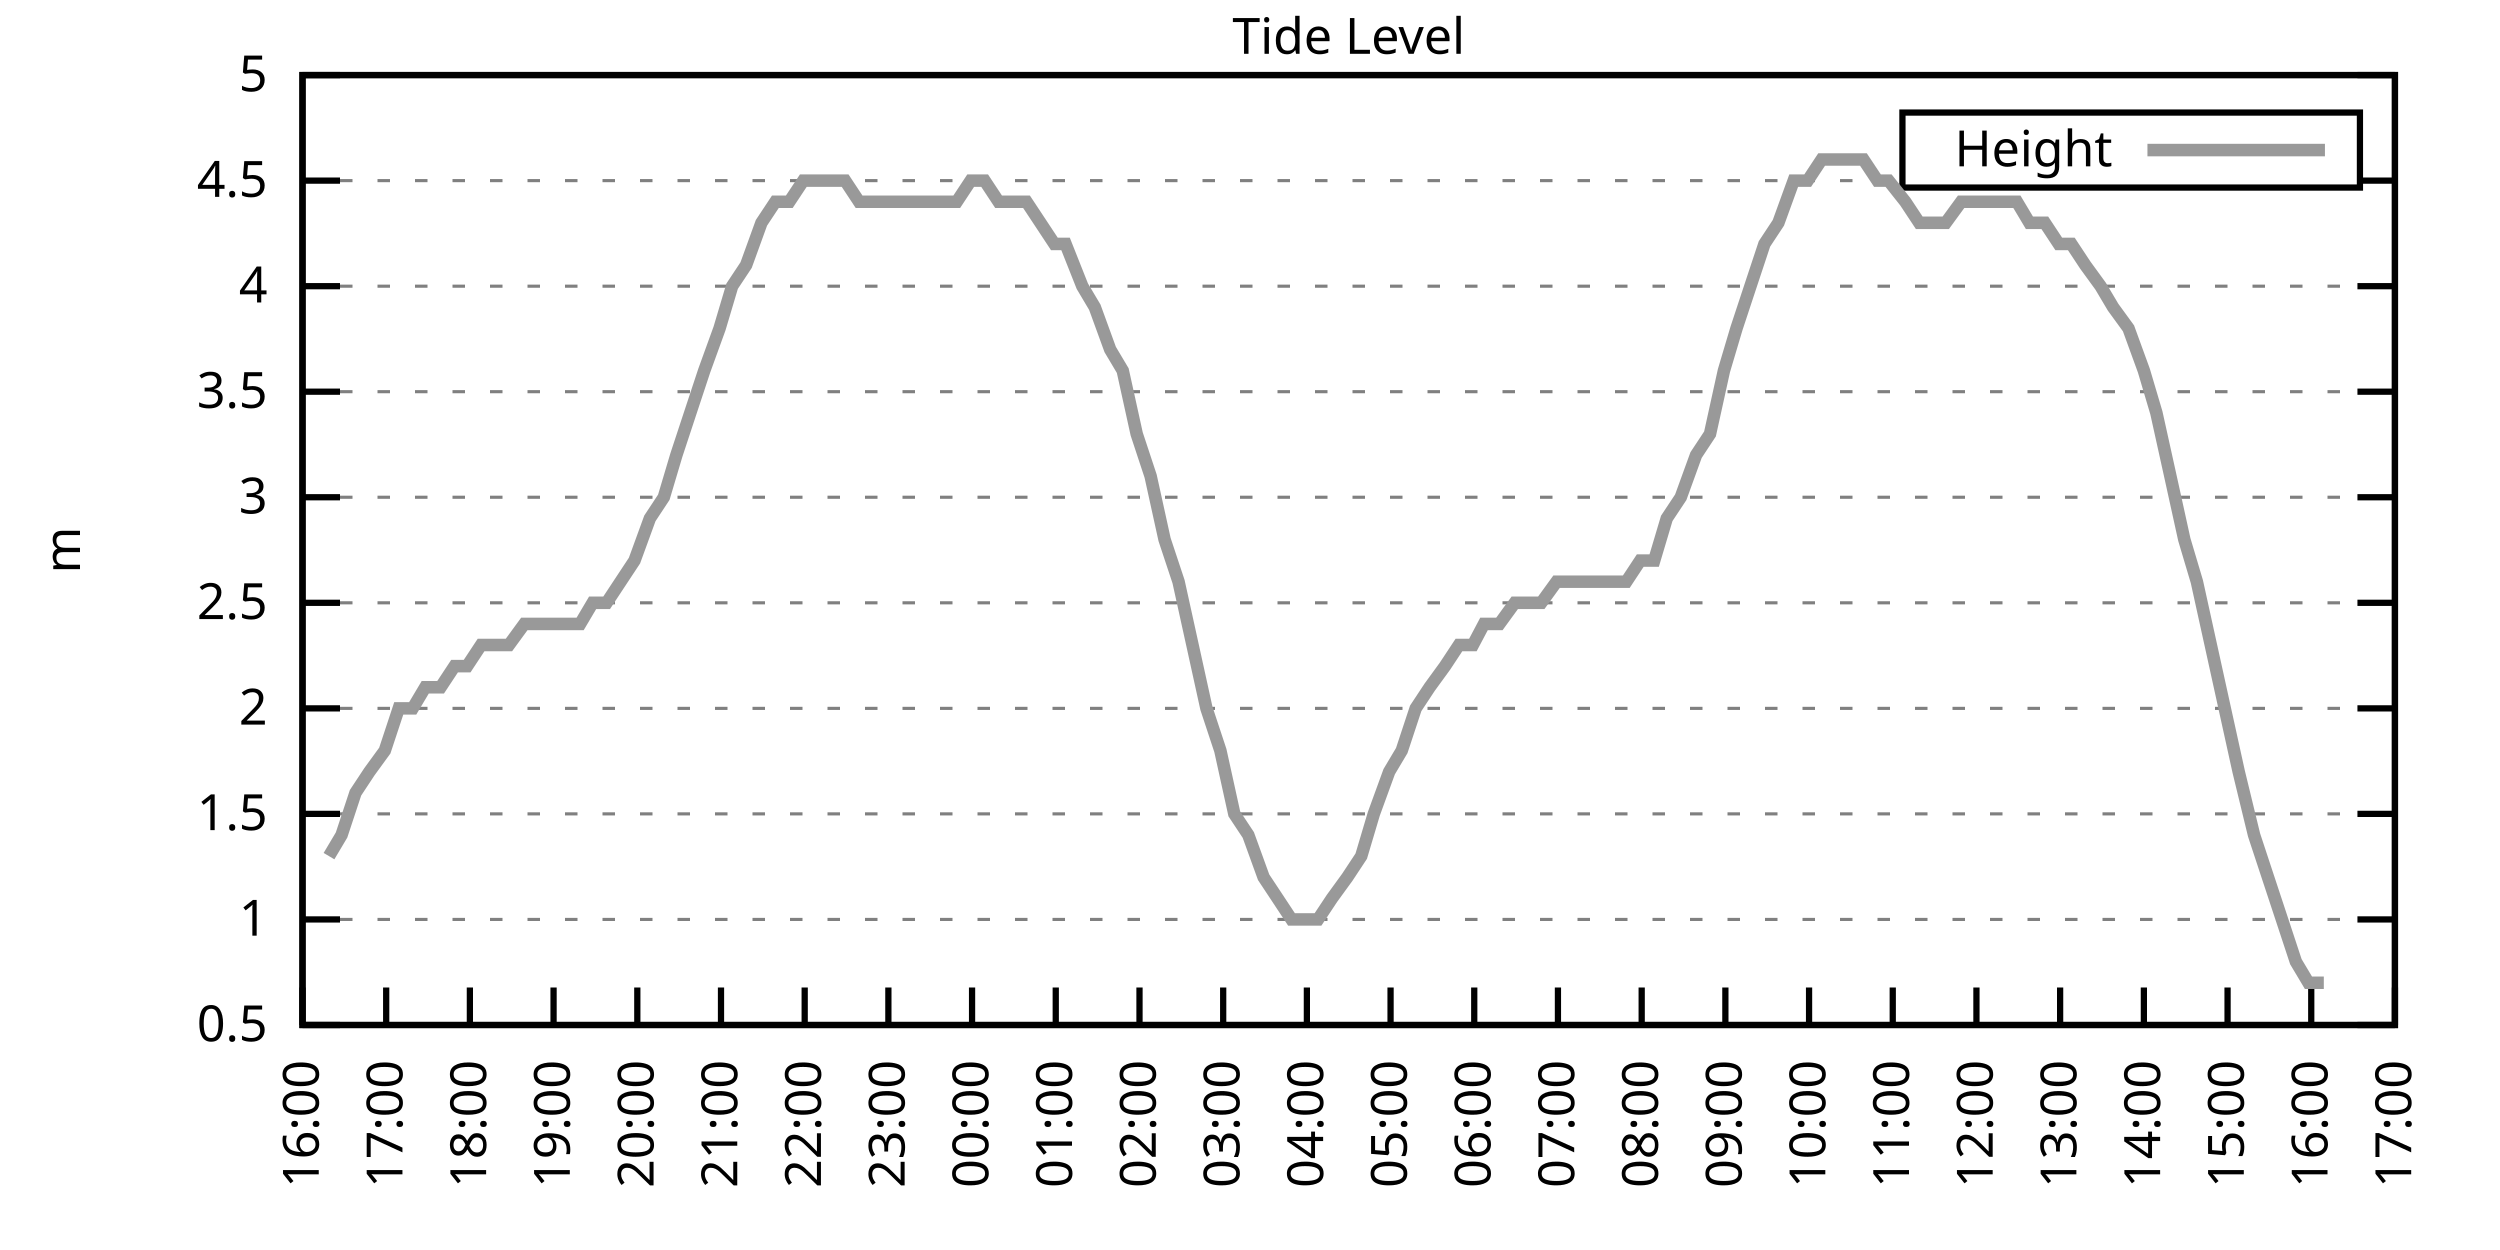
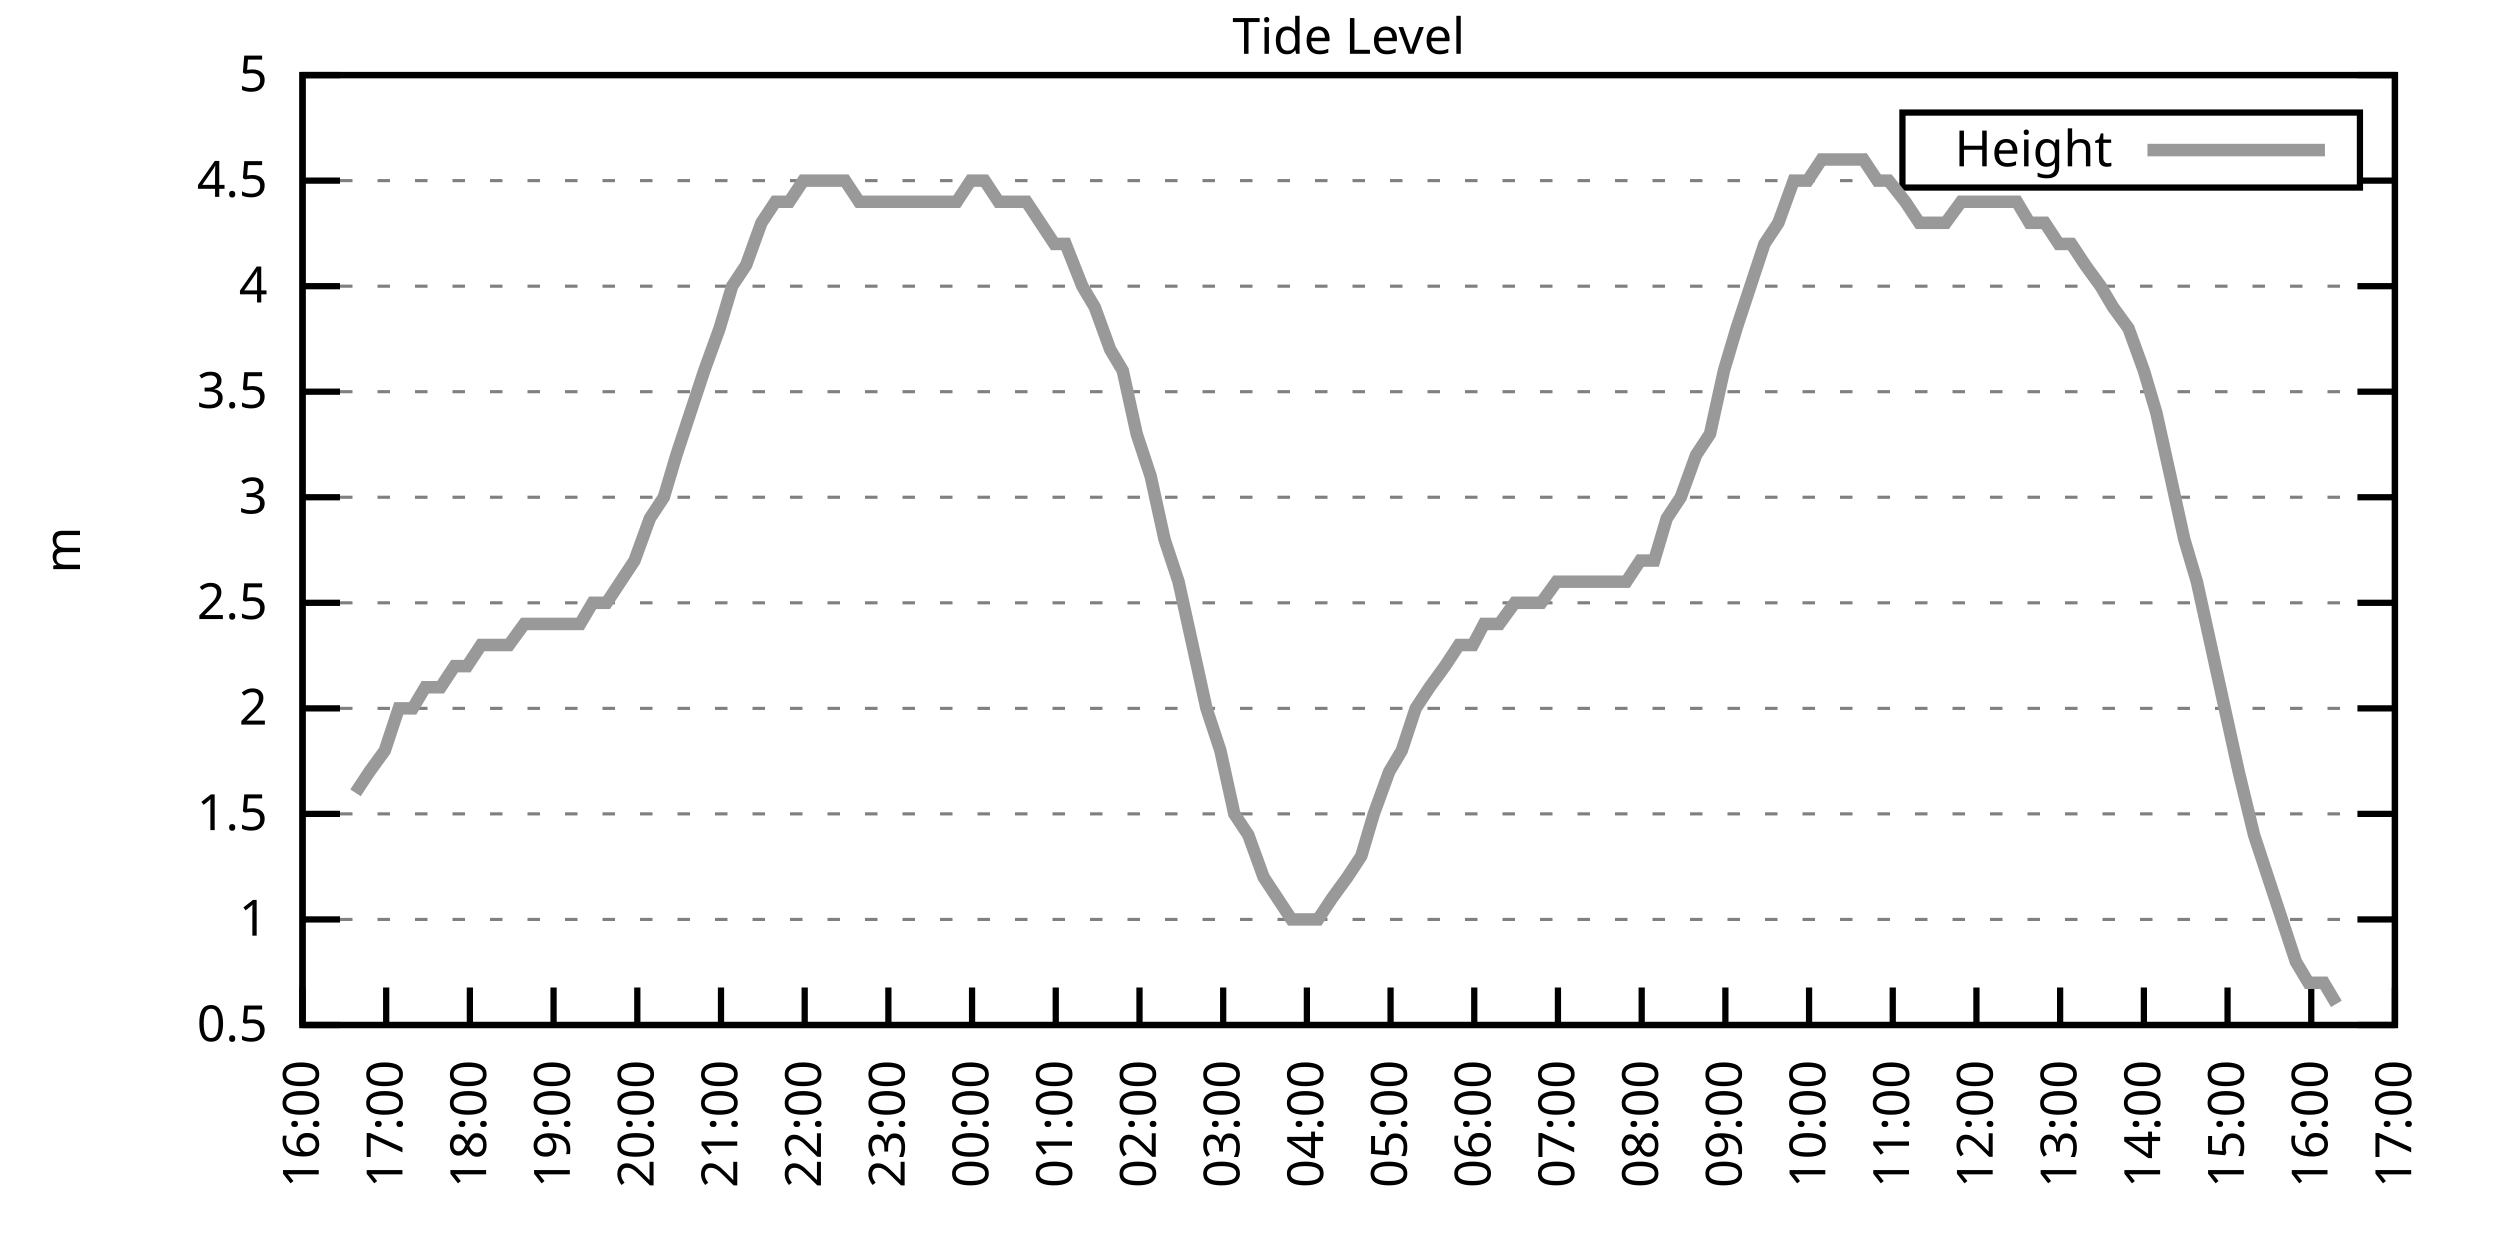
<svg xmlns="http://www.w3.org/2000/svg" xmlns:xlink="http://www.w3.org/1999/xlink" width="400" height="200" viewBox="0 0 400 200">
  <g id="gnuplot_canvas">
    <rect x="0" y="0" width="400" height="200" fill="none" />
    <defs>
      <circle id="gpDot" r="0.5" stroke-width="0.5" stroke="currentColor" />
      <path id="gpPt0" stroke-width="0.333" stroke="currentColor" d="M-1,0 h2 M0,-1 v2" />
      <path id="gpPt1" stroke-width="0.333" stroke="currentColor" d="M-1,-1 L1,1 M1,-1 L-1,1" />
      <path id="gpPt2" stroke-width="0.333" stroke="currentColor" d="M-1,0 L1,0 M0,-1 L0,1 M-1,-1 L1,1 M-1,1 L1,-1" />
      <rect id="gpPt3" stroke-width="0.333" stroke="currentColor" x="-1" y="-1" width="2" height="2" />
      <rect id="gpPt4" stroke-width="0.333" stroke="currentColor" fill="currentColor" x="-1" y="-1" width="2" height="2" />
      <circle id="gpPt5" stroke-width="0.333" stroke="currentColor" cx="0" cy="0" r="1" />
      <use xlink:href="#gpPt5" id="gpPt6" fill="currentColor" stroke="none" />
      <path id="gpPt7" stroke-width="0.333" stroke="currentColor" d="M0,-1.33 L-1.33,0.67 L1.33,0.67 z" />
      <use xlink:href="#gpPt7" id="gpPt8" fill="currentColor" stroke="none" />
      <use xlink:href="#gpPt7" id="gpPt9" stroke="currentColor" transform="rotate(180)" />
      <use xlink:href="#gpPt9" id="gpPt10" fill="currentColor" stroke="none" />
      <use xlink:href="#gpPt3" id="gpPt11" stroke="currentColor" transform="rotate(45)" />
      <use xlink:href="#gpPt11" id="gpPt12" fill="currentColor" stroke="none" />
      <path id="gpPt13" stroke-width="0.333" stroke="currentColor" d="M0,1.330 L1.265,0.411 L0.782,-1.067 L-0.782,-1.076 L-1.265,0.411 z" />
      <use xlink:href="#gpPt13" id="gpPt14" fill="currentColor" stroke="none" />
      <filter id="textbox" filterUnits="objectBoundingBox" x="0" y="0" height="1" width="1">
        <feFlood flood-color="white" flood-opacity="1" result="bgnd" />
        <feComposite in="SourceGraphic" in2="bgnd" operator="atop" />
      </filter>
      <filter id="greybox" filterUnits="objectBoundingBox" x="0" y="0" height="1" width="1">
        <feFlood flood-color="lightgrey" flood-opacity="1" result="grey" />
        <feComposite in="SourceGraphic" in2="grey" operator="atop" />
      </filter>
    </defs>
    <g fill="none" color="white" stroke="currentColor" stroke-width="1.00" stroke-linecap="butt" stroke-linejoin="miter">
</g>
    <g fill="none" color="black" stroke="currentColor" stroke-width="1.00" stroke-linecap="butt" stroke-linejoin="miter">
      <g stroke="none" shape-rendering="crispEdges">
        <polygon fill="rgb(255, 255, 255)" points="48.40,164.00 383.18,164.00 383.18,12.02 48.40,12.02 " />
      </g>
    </g>
    <g fill="none" color="black" stroke="currentColor" stroke-width="1.00" stroke-linecap="butt" stroke-linejoin="miter">
</g>
    <g fill="none" color="black" stroke="black" stroke-width="0.50" stroke-linecap="butt" stroke-linejoin="miter">
</g>
    <g fill="none" color="gray" stroke="currentColor" stroke-width="0.50" stroke-linecap="butt" stroke-linejoin="miter">
      <path stroke="gray" stroke-dasharray="2,4" class="gridline" d="M48.40,164.00 L383.19,164.00  " />
    </g>
    <g fill="none" color="gray" stroke="gray" stroke-width="1.00" stroke-linecap="butt" stroke-linejoin="miter">
</g>
    <g fill="none" color="black" stroke="currentColor" stroke-width="1.00" stroke-linecap="butt" stroke-linejoin="miter">
      <path stroke="black" d="M48.40,164.00 L54.40,164.00 M383.19,164.00 L377.19,164.00  " />
      <g transform="translate(42.80,166.60)" stroke="none" fill="black" font-family="Sans" font-size="8.00" text-anchor="end">
        <text>
          <tspan font-family="Sans"> 0.5</tspan>
        </text>
      </g>
    </g>
    <g fill="none" color="black" stroke="currentColor" stroke-width="1.00" stroke-linecap="butt" stroke-linejoin="miter">
</g>
    <g fill="none" color="black" stroke="black" stroke-width="0.50" stroke-linecap="butt" stroke-linejoin="miter">
</g>
    <g fill="none" color="gray" stroke="currentColor" stroke-width="0.50" stroke-linecap="butt" stroke-linejoin="miter">
      <path stroke="gray" stroke-dasharray="2,4" class="gridline" d="M48.40,147.11 L383.19,147.11  " />
    </g>
    <g fill="none" color="gray" stroke="gray" stroke-width="1.00" stroke-linecap="butt" stroke-linejoin="miter">
</g>
    <g fill="none" color="black" stroke="currentColor" stroke-width="1.00" stroke-linecap="butt" stroke-linejoin="miter">
      <path stroke="black" d="M48.40,147.11 L54.40,147.11 M383.19,147.11 L377.19,147.11  " />
      <g transform="translate(42.80,149.71)" stroke="none" fill="black" font-family="Sans" font-size="8.00" text-anchor="end">
        <text>
          <tspan font-family="Sans"> 1</tspan>
        </text>
      </g>
    </g>
    <g fill="none" color="black" stroke="currentColor" stroke-width="1.00" stroke-linecap="butt" stroke-linejoin="miter">
</g>
    <g fill="none" color="black" stroke="black" stroke-width="0.50" stroke-linecap="butt" stroke-linejoin="miter">
</g>
    <g fill="none" color="gray" stroke="currentColor" stroke-width="0.50" stroke-linecap="butt" stroke-linejoin="miter">
      <path stroke="gray" stroke-dasharray="2,4" class="gridline" d="M48.40,130.22 L383.19,130.22  " />
    </g>
    <g fill="none" color="gray" stroke="gray" stroke-width="1.00" stroke-linecap="butt" stroke-linejoin="miter">
</g>
    <g fill="none" color="black" stroke="currentColor" stroke-width="1.00" stroke-linecap="butt" stroke-linejoin="miter">
      <path stroke="black" d="M48.40,130.22 L54.40,130.22 M383.19,130.22 L377.19,130.22  " />
      <g transform="translate(42.80,132.82)" stroke="none" fill="black" font-family="Sans" font-size="8.00" text-anchor="end">
        <text>
          <tspan font-family="Sans"> 1.5</tspan>
        </text>
      </g>
    </g>
    <g fill="none" color="black" stroke="currentColor" stroke-width="1.00" stroke-linecap="butt" stroke-linejoin="miter">
</g>
    <g fill="none" color="black" stroke="black" stroke-width="0.50" stroke-linecap="butt" stroke-linejoin="miter">
</g>
    <g fill="none" color="gray" stroke="currentColor" stroke-width="0.50" stroke-linecap="butt" stroke-linejoin="miter">
      <path stroke="gray" stroke-dasharray="2,4" class="gridline" d="M48.40,113.34 L383.19,113.34  " />
    </g>
    <g fill="none" color="gray" stroke="gray" stroke-width="1.00" stroke-linecap="butt" stroke-linejoin="miter">
</g>
    <g fill="none" color="black" stroke="currentColor" stroke-width="1.00" stroke-linecap="butt" stroke-linejoin="miter">
      <path stroke="black" d="M48.40,113.34 L54.40,113.34 M383.19,113.34 L377.19,113.34  " />
      <g transform="translate(42.80,115.94)" stroke="none" fill="black" font-family="Sans" font-size="8.00" text-anchor="end">
        <text>
          <tspan font-family="Sans"> 2</tspan>
        </text>
      </g>
    </g>
    <g fill="none" color="black" stroke="currentColor" stroke-width="1.00" stroke-linecap="butt" stroke-linejoin="miter">
</g>
    <g fill="none" color="black" stroke="black" stroke-width="0.50" stroke-linecap="butt" stroke-linejoin="miter">
</g>
    <g fill="none" color="gray" stroke="currentColor" stroke-width="0.50" stroke-linecap="butt" stroke-linejoin="miter">
      <path stroke="gray" stroke-dasharray="2,4" class="gridline" d="M48.40,96.45 L383.19,96.45  " />
    </g>
    <g fill="none" color="gray" stroke="gray" stroke-width="1.00" stroke-linecap="butt" stroke-linejoin="miter">
</g>
    <g fill="none" color="black" stroke="currentColor" stroke-width="1.00" stroke-linecap="butt" stroke-linejoin="miter">
      <path stroke="black" d="M48.40,96.45 L54.40,96.45 M383.19,96.45 L377.19,96.45  " />
      <g transform="translate(42.80,99.05)" stroke="none" fill="black" font-family="Sans" font-size="8.00" text-anchor="end">
        <text>
          <tspan font-family="Sans"> 2.5</tspan>
        </text>
      </g>
    </g>
    <g fill="none" color="black" stroke="currentColor" stroke-width="1.00" stroke-linecap="butt" stroke-linejoin="miter">
</g>
    <g fill="none" color="black" stroke="black" stroke-width="0.50" stroke-linecap="butt" stroke-linejoin="miter">
</g>
    <g fill="none" color="gray" stroke="currentColor" stroke-width="0.50" stroke-linecap="butt" stroke-linejoin="miter">
      <path stroke="gray" stroke-dasharray="2,4" class="gridline" d="M48.40,79.56 L383.19,79.56  " />
    </g>
    <g fill="none" color="gray" stroke="gray" stroke-width="1.00" stroke-linecap="butt" stroke-linejoin="miter">
</g>
    <g fill="none" color="black" stroke="currentColor" stroke-width="1.00" stroke-linecap="butt" stroke-linejoin="miter">
      <path stroke="black" d="M48.40,79.56 L54.40,79.56 M383.19,79.56 L377.19,79.56  " />
      <g transform="translate(42.80,82.16)" stroke="none" fill="black" font-family="Sans" font-size="8.00" text-anchor="end">
        <text>
          <tspan font-family="Sans"> 3</tspan>
        </text>
      </g>
    </g>
    <g fill="none" color="black" stroke="currentColor" stroke-width="1.00" stroke-linecap="butt" stroke-linejoin="miter">
</g>
    <g fill="none" color="black" stroke="black" stroke-width="0.50" stroke-linecap="butt" stroke-linejoin="miter">
</g>
    <g fill="none" color="gray" stroke="currentColor" stroke-width="0.50" stroke-linecap="butt" stroke-linejoin="miter">
      <path stroke="gray" stroke-dasharray="2,4" class="gridline" d="M48.40,62.67 L383.19,62.67  " />
    </g>
    <g fill="none" color="gray" stroke="gray" stroke-width="1.00" stroke-linecap="butt" stroke-linejoin="miter">
</g>
    <g fill="none" color="black" stroke="currentColor" stroke-width="1.00" stroke-linecap="butt" stroke-linejoin="miter">
      <path stroke="black" d="M48.40,62.67 L54.40,62.67 M383.19,62.67 L377.19,62.67  " />
      <g transform="translate(42.80,65.27)" stroke="none" fill="black" font-family="Sans" font-size="8.00" text-anchor="end">
        <text>
          <tspan font-family="Sans"> 3.5</tspan>
        </text>
      </g>
    </g>
    <g fill="none" color="black" stroke="currentColor" stroke-width="1.00" stroke-linecap="butt" stroke-linejoin="miter">
</g>
    <g fill="none" color="black" stroke="black" stroke-width="0.50" stroke-linecap="butt" stroke-linejoin="miter">
</g>
    <g fill="none" color="gray" stroke="currentColor" stroke-width="0.50" stroke-linecap="butt" stroke-linejoin="miter">
      <path stroke="gray" stroke-dasharray="2,4" class="gridline" d="M48.40,45.79 L383.19,45.79  " />
    </g>
    <g fill="none" color="gray" stroke="gray" stroke-width="1.00" stroke-linecap="butt" stroke-linejoin="miter">
</g>
    <g fill="none" color="black" stroke="currentColor" stroke-width="1.00" stroke-linecap="butt" stroke-linejoin="miter">
      <path stroke="black" d="M48.40,45.79 L54.40,45.79 M383.19,45.79 L377.19,45.79  " />
      <g transform="translate(42.80,48.39)" stroke="none" fill="black" font-family="Sans" font-size="8.00" text-anchor="end">
        <text>
          <tspan font-family="Sans"> 4</tspan>
        </text>
      </g>
    </g>
    <g fill="none" color="black" stroke="currentColor" stroke-width="1.00" stroke-linecap="butt" stroke-linejoin="miter">
</g>
    <g fill="none" color="black" stroke="black" stroke-width="0.50" stroke-linecap="butt" stroke-linejoin="miter">
</g>
    <g fill="none" color="gray" stroke="currentColor" stroke-width="0.50" stroke-linecap="butt" stroke-linejoin="miter">
      <path stroke="gray" stroke-dasharray="2,4" class="gridline" d="M48.40,28.90 L304.39,28.90 M377.59,28.90 L383.19,28.90  " />
    </g>
    <g fill="none" color="gray" stroke="gray" stroke-width="1.00" stroke-linecap="butt" stroke-linejoin="miter">
</g>
    <g fill="none" color="black" stroke="currentColor" stroke-width="1.00" stroke-linecap="butt" stroke-linejoin="miter">
      <path stroke="black" d="M48.40,28.90 L54.40,28.90 M383.19,28.90 L377.19,28.90  " />
      <g transform="translate(42.80,31.50)" stroke="none" fill="black" font-family="Sans" font-size="8.00" text-anchor="end">
        <text>
          <tspan font-family="Sans"> 4.5</tspan>
        </text>
      </g>
    </g>
    <g fill="none" color="black" stroke="currentColor" stroke-width="1.00" stroke-linecap="butt" stroke-linejoin="miter">
</g>
    <g fill="none" color="black" stroke="black" stroke-width="0.50" stroke-linecap="butt" stroke-linejoin="miter">
</g>
    <g fill="none" color="gray" stroke="currentColor" stroke-width="0.50" stroke-linecap="butt" stroke-linejoin="miter">
      <path stroke="gray" stroke-dasharray="2,4" class="gridline" d="M48.40,12.01 L383.19,12.01  " />
    </g>
    <g fill="none" color="gray" stroke="gray" stroke-width="1.00" stroke-linecap="butt" stroke-linejoin="miter">
</g>
    <g fill="none" color="black" stroke="currentColor" stroke-width="1.00" stroke-linecap="butt" stroke-linejoin="miter">
      <path stroke="black" d="M48.40,12.01 L54.40,12.01 M383.19,12.01 L377.19,12.01  " />
      <g transform="translate(42.80,14.61)" stroke="none" fill="black" font-family="Sans" font-size="8.00" text-anchor="end">
        <text>
          <tspan font-family="Sans"> 5</tspan>
        </text>
      </g>
    </g>
    <g fill="none" color="black" stroke="currentColor" stroke-width="1.00" stroke-linecap="butt" stroke-linejoin="miter">
      <path stroke="black" d="M48.40,164.00 L48.40,158.00  " />
      <g transform="translate(51.00,169.60) rotate(270.00)" stroke="none" fill="black" font-family="Sans" font-size="8.00" text-anchor="end">
        <text>
          <tspan font-family="Sans">16:00</tspan>
        </text>
      </g>
    </g>
    <g fill="none" color="black" stroke="currentColor" stroke-width="1.00" stroke-linecap="butt" stroke-linejoin="miter">
      <path stroke="black" d="M61.79,164.00 L61.79,158.00  " />
      <g transform="translate(64.39,169.60) rotate(270.00)" stroke="none" fill="black" font-family="Sans" font-size="8.00" text-anchor="end">
        <text>
          <tspan font-family="Sans">17:00</tspan>
        </text>
      </g>
    </g>
    <g fill="none" color="black" stroke="currentColor" stroke-width="1.00" stroke-linecap="butt" stroke-linejoin="miter">
      <path stroke="black" d="M75.18,164.00 L75.18,158.00  " />
      <g transform="translate(77.78,169.60) rotate(270.00)" stroke="none" fill="black" font-family="Sans" font-size="8.00" text-anchor="end">
        <text>
          <tspan font-family="Sans">18:00</tspan>
        </text>
      </g>
    </g>
    <g fill="none" color="black" stroke="currentColor" stroke-width="1.00" stroke-linecap="butt" stroke-linejoin="miter">
      <path stroke="black" d="M88.57,164.00 L88.57,158.00  " />
      <g transform="translate(91.17,169.60) rotate(270.00)" stroke="none" fill="black" font-family="Sans" font-size="8.00" text-anchor="end">
        <text>
          <tspan font-family="Sans">19:00</tspan>
        </text>
      </g>
    </g>
    <g fill="none" color="black" stroke="currentColor" stroke-width="1.00" stroke-linecap="butt" stroke-linejoin="miter">
      <path stroke="black" d="M101.97,164.00 L101.97,158.00  " />
      <g transform="translate(104.57,169.60) rotate(270.00)" stroke="none" fill="black" font-family="Sans" font-size="8.00" text-anchor="end">
        <text>
          <tspan font-family="Sans">20:00</tspan>
        </text>
      </g>
    </g>
    <g fill="none" color="black" stroke="currentColor" stroke-width="1.00" stroke-linecap="butt" stroke-linejoin="miter">
      <path stroke="black" d="M115.36,164.00 L115.36,158.00  " />
      <g transform="translate(117.96,169.60) rotate(270.00)" stroke="none" fill="black" font-family="Sans" font-size="8.00" text-anchor="end">
        <text>
          <tspan font-family="Sans">21:00</tspan>
        </text>
      </g>
    </g>
    <g fill="none" color="black" stroke="currentColor" stroke-width="1.00" stroke-linecap="butt" stroke-linejoin="miter">
      <path stroke="black" d="M128.75,164.00 L128.75,158.00  " />
      <g transform="translate(131.35,169.60) rotate(270.00)" stroke="none" fill="black" font-family="Sans" font-size="8.00" text-anchor="end">
        <text>
          <tspan font-family="Sans">22:00</tspan>
        </text>
      </g>
    </g>
    <g fill="none" color="black" stroke="currentColor" stroke-width="1.00" stroke-linecap="butt" stroke-linejoin="miter">
      <path stroke="black" d="M142.14,164.00 L142.14,158.00  " />
      <g transform="translate(144.74,169.60) rotate(270.00)" stroke="none" fill="black" font-family="Sans" font-size="8.00" text-anchor="end">
        <text>
          <tspan font-family="Sans">23:00</tspan>
        </text>
      </g>
    </g>
    <g fill="none" color="black" stroke="currentColor" stroke-width="1.00" stroke-linecap="butt" stroke-linejoin="miter">
      <path stroke="black" d="M155.53,164.00 L155.53,158.00  " />
      <g transform="translate(158.13,169.60) rotate(270.00)" stroke="none" fill="black" font-family="Sans" font-size="8.00" text-anchor="end">
        <text>
          <tspan font-family="Sans">00:00</tspan>
        </text>
      </g>
    </g>
    <g fill="none" color="black" stroke="currentColor" stroke-width="1.00" stroke-linecap="butt" stroke-linejoin="miter">
      <path stroke="black" d="M168.92,164.00 L168.92,158.00  " />
      <g transform="translate(171.52,169.60) rotate(270.00)" stroke="none" fill="black" font-family="Sans" font-size="8.00" text-anchor="end">
        <text>
          <tspan font-family="Sans">01:00</tspan>
        </text>
      </g>
    </g>
    <g fill="none" color="black" stroke="currentColor" stroke-width="1.00" stroke-linecap="butt" stroke-linejoin="miter">
      <path stroke="black" d="M182.32,164.00 L182.32,158.00  " />
      <g transform="translate(184.92,169.60) rotate(270.00)" stroke="none" fill="black" font-family="Sans" font-size="8.00" text-anchor="end">
        <text>
          <tspan font-family="Sans">02:00</tspan>
        </text>
      </g>
    </g>
    <g fill="none" color="black" stroke="currentColor" stroke-width="1.00" stroke-linecap="butt" stroke-linejoin="miter">
      <path stroke="black" d="M195.71,164.00 L195.71,158.00  " />
      <g transform="translate(198.31,169.60) rotate(270.00)" stroke="none" fill="black" font-family="Sans" font-size="8.00" text-anchor="end">
        <text>
          <tspan font-family="Sans">03:00</tspan>
        </text>
      </g>
    </g>
    <g fill="none" color="black" stroke="currentColor" stroke-width="1.00" stroke-linecap="butt" stroke-linejoin="miter">
      <path stroke="black" d="M209.10,164.00 L209.10,158.00  " />
      <g transform="translate(211.70,169.60) rotate(270.00)" stroke="none" fill="black" font-family="Sans" font-size="8.00" text-anchor="end">
        <text>
          <tspan font-family="Sans">04:00</tspan>
        </text>
      </g>
    </g>
    <g fill="none" color="black" stroke="currentColor" stroke-width="1.00" stroke-linecap="butt" stroke-linejoin="miter">
      <path stroke="black" d="M222.49,164.00 L222.49,158.00  " />
      <g transform="translate(225.09,169.60) rotate(270.00)" stroke="none" fill="black" font-family="Sans" font-size="8.00" text-anchor="end">
        <text>
          <tspan font-family="Sans">05:00</tspan>
        </text>
      </g>
    </g>
    <g fill="none" color="black" stroke="currentColor" stroke-width="1.00" stroke-linecap="butt" stroke-linejoin="miter">
      <path stroke="black" d="M235.88,164.00 L235.88,158.00  " />
      <g transform="translate(238.48,169.60) rotate(270.00)" stroke="none" fill="black" font-family="Sans" font-size="8.00" text-anchor="end">
        <text>
          <tspan font-family="Sans">06:00</tspan>
        </text>
      </g>
    </g>
    <g fill="none" color="black" stroke="currentColor" stroke-width="1.00" stroke-linecap="butt" stroke-linejoin="miter">
      <path stroke="black" d="M249.27,164.00 L249.27,158.00  " />
      <g transform="translate(251.87,169.60) rotate(270.00)" stroke="none" fill="black" font-family="Sans" font-size="8.00" text-anchor="end">
        <text>
          <tspan font-family="Sans">07:00</tspan>
        </text>
      </g>
    </g>
    <g fill="none" color="black" stroke="currentColor" stroke-width="1.00" stroke-linecap="butt" stroke-linejoin="miter">
      <path stroke="black" d="M262.67,164.00 L262.67,158.00  " />
      <g transform="translate(265.27,169.60) rotate(270.00)" stroke="none" fill="black" font-family="Sans" font-size="8.00" text-anchor="end">
        <text>
          <tspan font-family="Sans">08:00</tspan>
        </text>
      </g>
    </g>
    <g fill="none" color="black" stroke="currentColor" stroke-width="1.00" stroke-linecap="butt" stroke-linejoin="miter">
      <path stroke="black" d="M276.06,164.00 L276.06,158.00  " />
      <g transform="translate(278.66,169.60) rotate(270.00)" stroke="none" fill="black" font-family="Sans" font-size="8.00" text-anchor="end">
        <text>
          <tspan font-family="Sans">09:00</tspan>
        </text>
      </g>
    </g>
    <g fill="none" color="black" stroke="currentColor" stroke-width="1.00" stroke-linecap="butt" stroke-linejoin="miter">
      <path stroke="black" d="M289.45,164.00 L289.45,158.00  " />
      <g transform="translate(292.05,169.60) rotate(270.00)" stroke="none" fill="black" font-family="Sans" font-size="8.00" text-anchor="end">
        <text>
          <tspan font-family="Sans">10:00</tspan>
        </text>
      </g>
    </g>
    <g fill="none" color="black" stroke="currentColor" stroke-width="1.00" stroke-linecap="butt" stroke-linejoin="miter">
      <path stroke="black" d="M302.84,164.00 L302.84,158.00  " />
      <g transform="translate(305.44,169.60) rotate(270.00)" stroke="none" fill="black" font-family="Sans" font-size="8.00" text-anchor="end">
        <text>
          <tspan font-family="Sans">11:00</tspan>
        </text>
      </g>
    </g>
    <g fill="none" color="black" stroke="currentColor" stroke-width="1.00" stroke-linecap="butt" stroke-linejoin="miter">
      <path stroke="black" d="M316.23,164.00 L316.23,158.00  " />
      <g transform="translate(318.83,169.60) rotate(270.00)" stroke="none" fill="black" font-family="Sans" font-size="8.00" text-anchor="end">
        <text>
          <tspan font-family="Sans">12:00</tspan>
        </text>
      </g>
    </g>
    <g fill="none" color="black" stroke="currentColor" stroke-width="1.00" stroke-linecap="butt" stroke-linejoin="miter">
      <path stroke="black" d="M329.62,164.00 L329.62,158.00  " />
      <g transform="translate(332.22,169.60) rotate(270.00)" stroke="none" fill="black" font-family="Sans" font-size="8.00" text-anchor="end">
        <text>
          <tspan font-family="Sans">13:00</tspan>
        </text>
      </g>
    </g>
    <g fill="none" color="black" stroke="currentColor" stroke-width="1.00" stroke-linecap="butt" stroke-linejoin="miter">
      <path stroke="black" d="M343.02,164.00 L343.02,158.00  " />
      <g transform="translate(345.62,169.60) rotate(270.00)" stroke="none" fill="black" font-family="Sans" font-size="8.00" text-anchor="end">
        <text>
          <tspan font-family="Sans">14:00</tspan>
        </text>
      </g>
    </g>
    <g fill="none" color="black" stroke="currentColor" stroke-width="1.00" stroke-linecap="butt" stroke-linejoin="miter">
      <path stroke="black" d="M356.41,164.00 L356.41,158.00  " />
      <g transform="translate(359.01,169.60) rotate(270.00)" stroke="none" fill="black" font-family="Sans" font-size="8.00" text-anchor="end">
        <text>
          <tspan font-family="Sans">15:00</tspan>
        </text>
      </g>
    </g>
    <g fill="none" color="black" stroke="currentColor" stroke-width="1.00" stroke-linecap="butt" stroke-linejoin="miter">
      <path stroke="black" d="M369.80,164.00 L369.80,158.00  " />
      <g transform="translate(372.40,169.60) rotate(270.00)" stroke="none" fill="black" font-family="Sans" font-size="8.00" text-anchor="end">
        <text>
          <tspan font-family="Sans">16:00</tspan>
        </text>
      </g>
    </g>
    <g fill="none" color="black" stroke="currentColor" stroke-width="1.00" stroke-linecap="butt" stroke-linejoin="miter">
      <path stroke="black" d="M383.19,164.00 L383.19,158.00  " />
      <g transform="translate(385.79,169.60) rotate(270.00)" stroke="none" fill="black" font-family="Sans" font-size="8.00" text-anchor="end">
        <text>
          <tspan font-family="Sans">17:00</tspan>
        </text>
      </g>
    </g>
    <g fill="none" color="black" stroke="currentColor" stroke-width="1.00" stroke-linecap="butt" stroke-linejoin="miter">
</g>
    <g fill="none" color="black" stroke="currentColor" stroke-width="1.00" stroke-linecap="butt" stroke-linejoin="miter">
      <path stroke="black" d="M48.40,12.01 L48.40,164.00 L383.19,164.00 L383.19,12.01 L48.40,12.01 Z  " />
    </g>
    <g fill="none" color="black" stroke="currentColor" stroke-width="1.00" stroke-linecap="butt" stroke-linejoin="miter">
</g>
    <g fill="none" color="black" stroke="currentColor" stroke-width="1.00" stroke-linecap="butt" stroke-linejoin="miter">
      <path stroke="black" d="M304.39,30.01 L304.39,18.01 L377.59,18.01 L377.59,30.01 L304.39,30.01 Z  " />
    </g>
    <g id="Tide_level_plot_1">
      <g fill="none" color="white" stroke="black" stroke-width="2.00" stroke-linecap="butt" stroke-linejoin="miter">
</g>
      <g fill="none" color="black" stroke="currentColor" stroke-width="2.00" stroke-linecap="butt" stroke-linejoin="miter">
        <g transform="translate(337.99,26.61)" stroke="none" fill="black" font-family="Sans" font-size="8.00" text-anchor="end">
          <text>
            <tspan font-family="Sans">Height</tspan>
          </text>
        </g>
      </g>
      <g fill="none" color="black" stroke="currentColor" stroke-width="2.00" stroke-linecap="butt" stroke-linejoin="miter">
-         <path stroke="rgb(153, 153, 153)" d="M343.59,24.01 L371.99,24.01 M52.64,136.98 L54.65,133.60 L56.88,126.85 L59.11,123.47 L61.57,120.09 L63.80,113.34   L66.03,113.34 L68.04,109.96 L70.50,109.96 L72.73,106.58 L74.74,106.58 L76.97,103.20 L79.42,103.20 L81.43,103.20   L83.89,99.83 L86.12,99.83 L88.35,99.83 L90.58,99.83 L92.82,99.83 L94.82,96.45 L97.06,96.45 L99.29,93.07   L101.52,89.69 L103.98,82.94 L106.21,79.56 L108.22,72.81 L110.45,66.05 L112.68,59.30 L115.13,52.54 L117.14,45.79   L119.38,42.41 L121.83,35.65 L124.06,32.28 L126.29,32.28 L128.53,28.90 L130.76,28.90 L132.99,28.90 L135.22,28.90   L137.45,32.28 L139.69,32.28 L141.92,32.28 L143.93,32.28 L146.16,32.28 L148.61,32.28 L150.85,32.28 L153.08,32.28   L155.31,28.90 L157.54,28.90 L159.77,32.28 L162.01,32.28 L164.24,32.28 L166.47,35.65 L168.70,39.03 L170.49,39.03   L173.17,45.79 L175.17,49.16 L177.63,55.92 L179.64,59.30 L181.87,69.43 L184.10,76.18 L186.33,86.32 L188.57,93.07   L190.80,103.20 L193.03,113.34 L195.26,120.09 L197.49,130.22 L199.73,133.60 L202.18,140.36 L204.41,143.73 L206.64,147.11   L208.65,147.11 L210.88,147.11 L213.12,143.73 L215.57,140.36 L217.80,136.98 L219.81,130.22 L222.27,123.47 L224.28,120.09   L226.51,113.34 L228.74,109.96 L231.20,106.58 L233.43,103.20 L235.66,103.20 L237.44,99.83 L239.90,99.83 L242.36,96.45   L244.59,96.45 L246.60,96.45 L249.05,93.07 L251.06,93.07 L253.51,93.07 L255.75,93.07 L257.98,93.07 L260.21,93.07   L262.44,89.69 L264.67,89.69 L266.68,82.94 L268.92,79.56 L271.37,72.81 L273.60,69.43 L275.83,59.30 L277.84,52.54   L280.07,45.79 L282.31,39.03 L284.54,35.65 L286.99,28.90 L289.23,28.90 L291.46,25.52 L293.47,25.52 L295.92,25.52   L298.15,25.52 L300.39,28.90 L302.17,28.90 L304.85,32.28 L307.08,35.65 L308.87,35.65 L311.32,35.65 L313.78,32.28   L316.01,32.28 L318.24,32.28 L320.47,32.28 L322.70,32.28 L324.71,35.65 L327.17,35.65 L329.40,39.03 L331.41,39.03   L333.64,42.41 L336.10,45.79 L338.10,49.16 L340.56,52.54 L343.02,59.30 L345.02,66.05 L347.26,76.18 L349.49,86.32   L351.50,93.07 L353.73,103.20 L355.96,113.34 L358.19,123.47 L360.65,133.60 L362.88,140.36 L365.11,147.11 L367.34,153.87   L369.35,157.24 L371.81,157.24  " />
+         <path stroke="rgb(153, 153, 153)" d="M343.59,24.01 L371.99,24.01 M56.88,126.85 L59.11,123.47 L61.57,120.09 L63.80,113.34 L66.03,113.34 L68.04,109.96   L70.50,109.96 L72.73,106.58 L74.74,106.58 L76.97,103.20 L79.42,103.20 L81.43,103.20 L83.89,99.83 L86.12,99.83   L88.35,99.83 L90.58,99.83 L92.82,99.83 L94.82,96.45 L97.06,96.45 L99.29,93.07 L101.52,89.69 L103.98,82.94   L106.21,79.56 L108.22,72.81 L110.45,66.05 L112.68,59.30 L115.13,52.54 L117.14,45.79 L119.38,42.41 L121.83,35.65   L124.06,32.28 L126.29,32.28 L128.53,28.90 L130.76,28.90 L132.99,28.90 L135.22,28.90 L137.45,32.28 L139.69,32.28   L141.92,32.28 L143.93,32.28 L146.16,32.28 L148.61,32.28 L150.85,32.28 L153.08,32.28 L155.31,28.90 L157.54,28.90   L159.77,32.28 L162.01,32.28 L164.24,32.28 L166.47,35.65 L168.70,39.03 L170.49,39.03 L173.17,45.79 L175.17,49.16   L177.63,55.92 L179.64,59.30 L181.87,69.43 L184.10,76.18 L186.33,86.32 L188.57,93.07 L190.80,103.20 L193.03,113.34   L195.26,120.09 L197.49,130.22 L199.73,133.60 L202.18,140.36 L204.41,143.73 L206.64,147.11 L208.65,147.11 L210.88,147.11   L213.12,143.73 L215.57,140.36 L217.80,136.98 L219.81,130.22 L222.27,123.47 L224.28,120.09 L226.51,113.34 L228.74,109.96   L231.20,106.58 L233.43,103.20 L235.66,103.20 L237.44,99.83 L239.90,99.83 L242.36,96.45 L244.59,96.45 L246.60,96.45   L249.05,93.07 L251.06,93.07 L253.51,93.07 L255.75,93.07 L257.98,93.07 L260.21,93.07 L262.44,89.69 L264.67,89.69   L266.68,82.94 L268.92,79.56 L271.37,72.81 L273.60,69.43 L275.83,59.30 L277.84,52.54 L280.07,45.79 L282.31,39.03   L284.54,35.65 L286.99,28.90 L289.23,28.90 L291.46,25.52 L293.47,25.52 L295.92,25.52 L298.15,25.52 L300.39,28.90   L302.17,28.90 L304.85,32.28 L307.08,35.65 L308.87,35.65 L311.32,35.65 L313.78,32.28 L316.01,32.28 L318.24,32.28   L320.47,32.28 L322.70,32.28 L324.71,35.65 L327.17,35.65 L329.40,39.03 L331.41,39.03 L333.64,42.41 L336.10,45.79   L338.10,49.16 L340.56,52.54 L343.02,59.30 L345.02,66.05 L347.26,76.18 L349.49,86.32 L351.50,93.07 L353.73,103.20   L355.96,113.34 L358.19,123.47 L360.65,133.60 L362.88,140.36 L365.11,147.11 L367.34,153.87 L369.35,157.24 L371.81,157.24   L373.82,160.62  " />
      </g>
    </g>
    <g fill="none" color="black" stroke="currentColor" stroke-width="2.00" stroke-linecap="butt" stroke-linejoin="miter">
</g>
    <g fill="none" color="black" stroke="black" stroke-width="1.00" stroke-linecap="butt" stroke-linejoin="miter">
</g>
    <g fill="none" color="black" stroke="currentColor" stroke-width="1.00" stroke-linecap="butt" stroke-linejoin="miter">
      <path stroke="black" d="M48.40,12.01 L48.40,164.00 L383.19,164.00 L383.19,12.01 L48.40,12.01 Z  " />
      <g transform="translate(12.80,88.01) rotate(270.00)" stroke="none" fill="black" font-family="Sans" font-size="8.00" text-anchor="middle">
        <text>
          <tspan font-family="Sans">m</tspan>
        </text>
      </g>
    </g>
    <g fill="none" color="black" stroke="currentColor" stroke-width="1.00" stroke-linecap="butt" stroke-linejoin="miter">
</g>
    <g fill="none" color="black" stroke="currentColor" stroke-width="1.00" stroke-linecap="butt" stroke-linejoin="miter">
      <g transform="translate(215.79,8.61)" stroke="none" fill="black" font-family="Sans" font-size="8.00" text-anchor="middle">
        <text>
          <tspan font-family="Sans">Tide Level</tspan>
        </text>
      </g>
    </g>
    <g fill="none" color="black" stroke="currentColor" stroke-width="1.00" stroke-linecap="butt" stroke-linejoin="miter">
</g>
  </g>
</svg>
